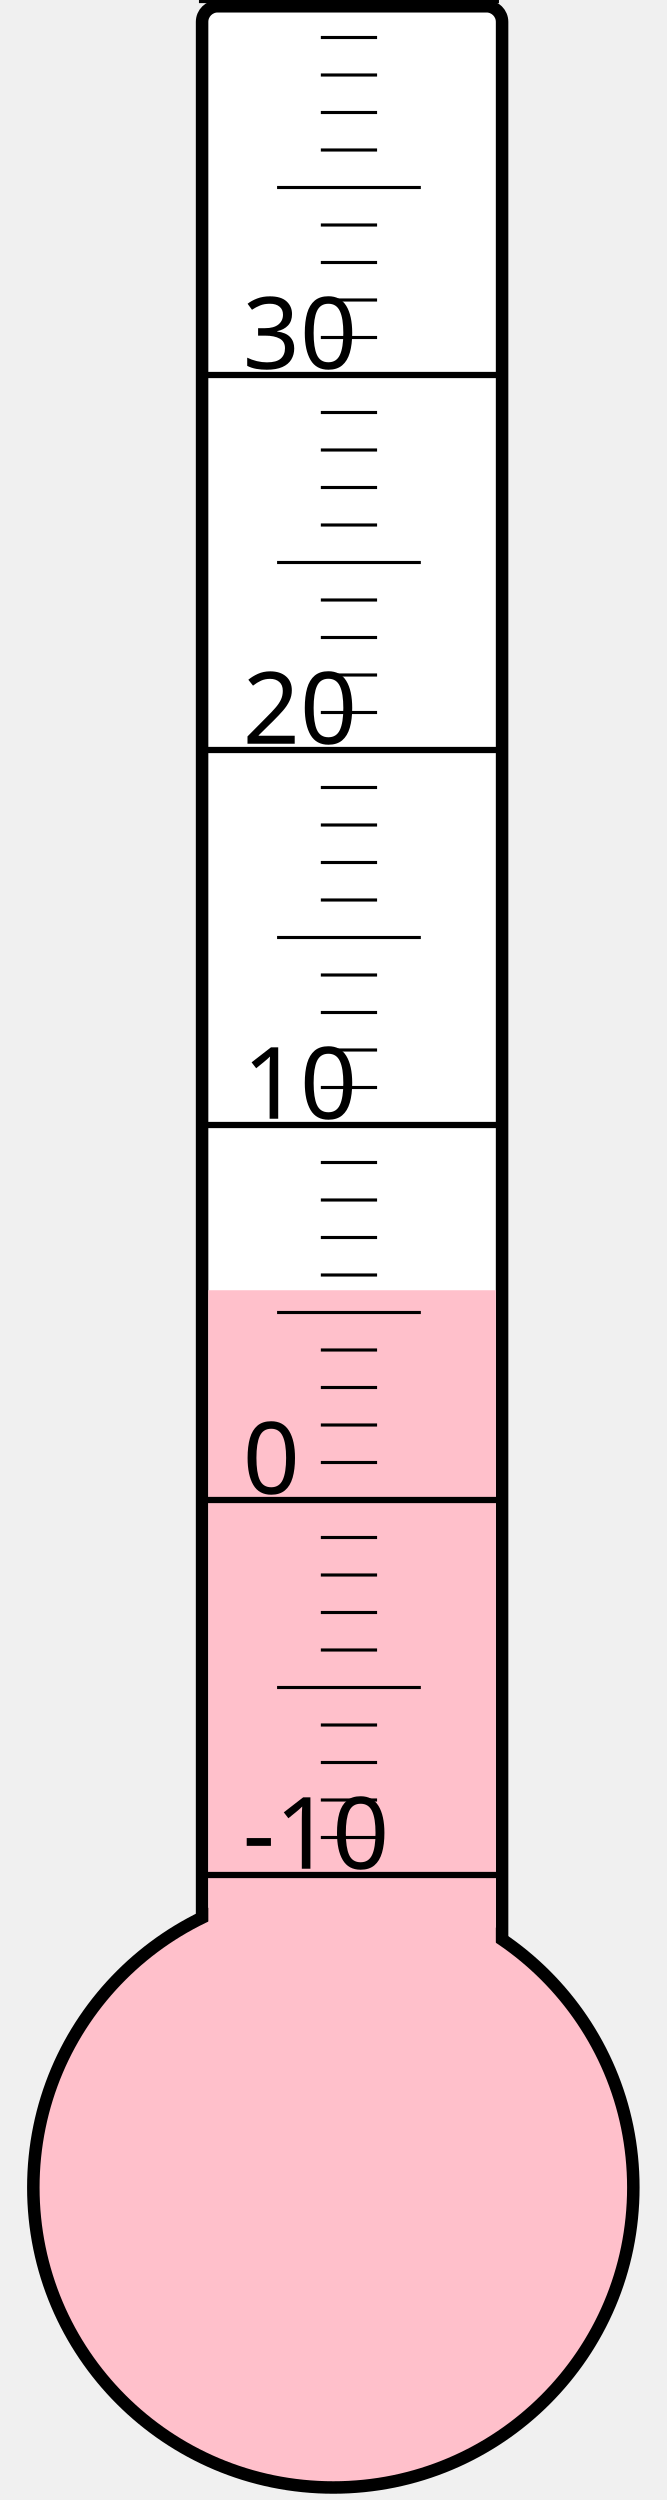
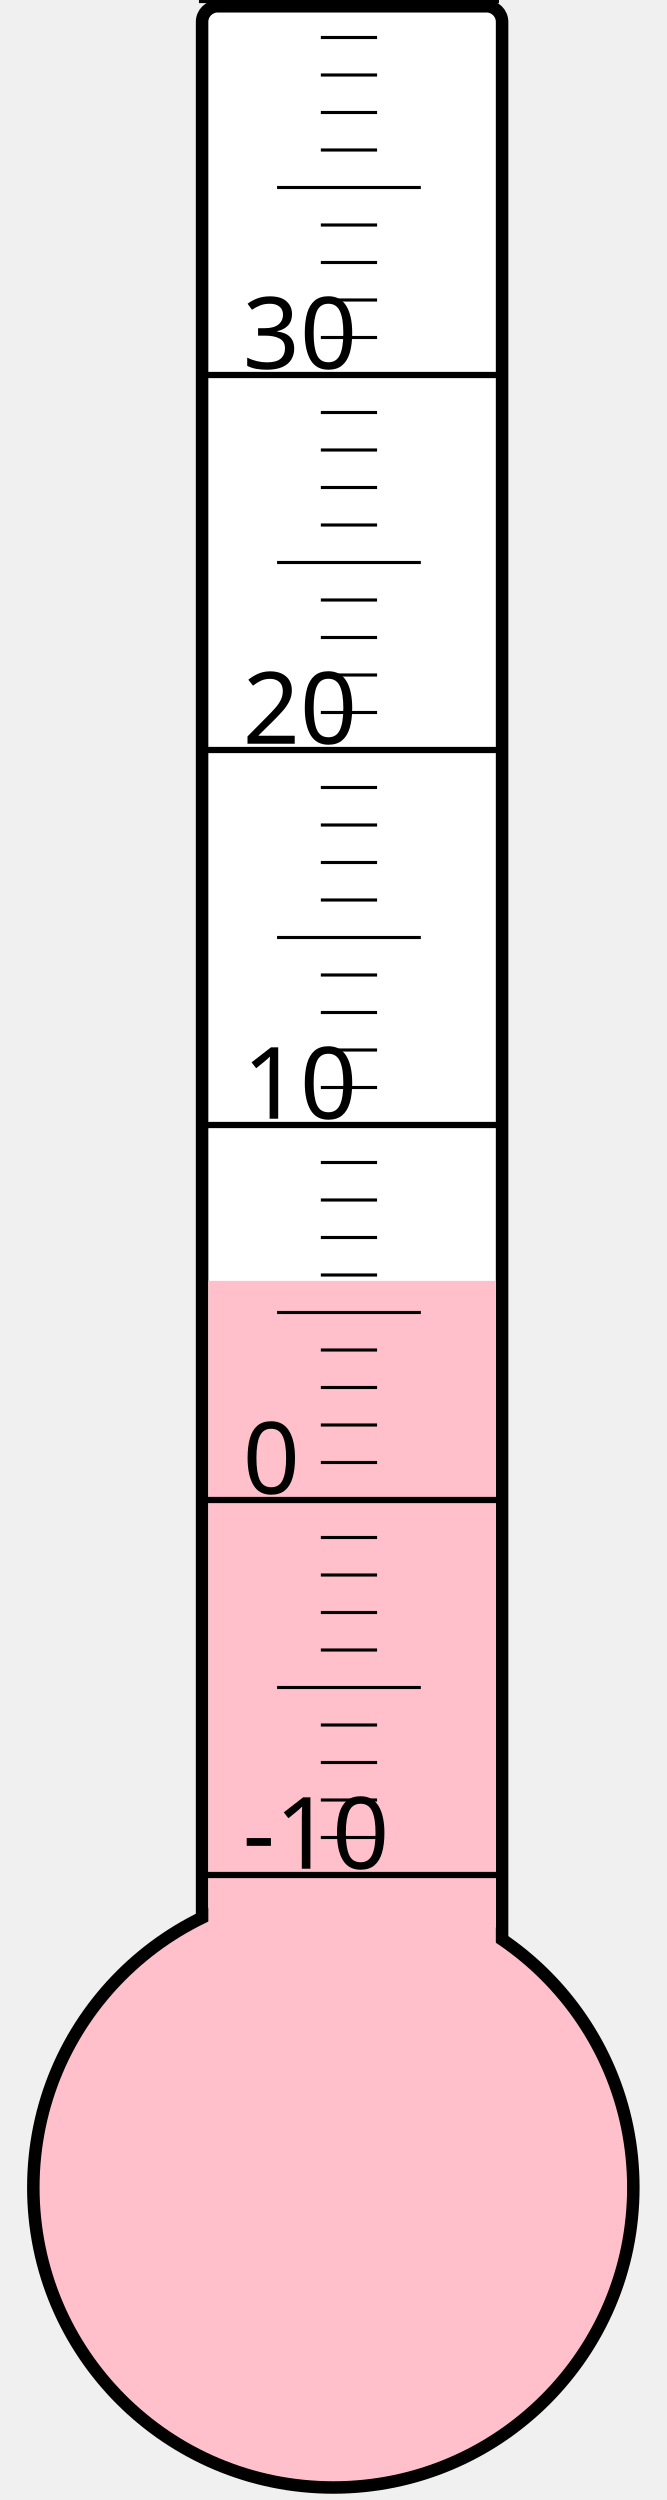
<svg xmlns="http://www.w3.org/2000/svg" width="40px" height="150px" viewBox="0 0 200 800">
  <rect width="200" height="800" x="0" y="0" style="fill: #ffffeb; fill-opacity: 0;" />
  <rect width="96" height="680" x="58" y="2" rx="5" ry="5" style="fill: white; fill-opacity: 1; stroke: black; stroke-width: 4;" />
  <circle cx="100" cy="700" r="96" style="fill: pink; stroke: black; stroke-width: 4;" />
-   <rect width="92" height="287.125" x="60" y="412.875" style="fill: pink; fill-opacity: 1; stroke-width: 0;" />
+   <rect width="92" height="290.125" x="60" y="409.875" style="fill: pink; fill-opacity: 1; stroke-width: 0;" />
  <text x="71" y="598" style="font-family: sans-serif; font-size: 24pt;">-10</text>
  <text x="71" y="478" style="font-family: sans-serif; font-size: 24pt;">0</text>
  <text x="71" y="358" style="font-family: sans-serif; font-size: 24pt;">10</text>
  <text x="71" y="238" style="font-family: sans-serif; font-size: 24pt;">20</text>
  <text x="71" y="118" style="font-family: sans-serif; font-size: 24pt;">30</text>
  <g style="stroke: black;">
    <line x1="57" y1="600" x2="153" y2="600" style="stroke-width: 2;" />
    <line x1="96" y1="588" x2="114" y2="588" style="stroke-width: 1;" />
    <line x1="96" y1="576" x2="114" y2="576" style="stroke-width: 1;" />
    <line x1="96" y1="564" x2="114" y2="564" style="stroke-width: 1;" />
    <line x1="96" y1="552" x2="114" y2="552" style="stroke-width: 1;" />
    <line x1="82" y1="540" x2="128" y2="540" style="stroke-width: 1;" />
    <line x1="96" y1="528" x2="114" y2="528" style="stroke-width: 1;" />
    <line x1="96" y1="516" x2="114" y2="516" style="stroke-width: 1;" />
    <line x1="96" y1="504" x2="114" y2="504" style="stroke-width: 1;" />
    <line x1="96" y1="492" x2="114" y2="492" style="stroke-width: 1;" />
    <line x1="57" y1="480" x2="153" y2="480" style="stroke-width: 2;" />
    <line x1="96" y1="468" x2="114" y2="468" style="stroke-width: 1;" />
    <line x1="96" y1="456" x2="114" y2="456" style="stroke-width: 1;" />
    <line x1="96" y1="444" x2="114" y2="444" style="stroke-width: 1;" />
    <line x1="96" y1="432" x2="114" y2="432" style="stroke-width: 1;" />
    <line x1="82" y1="420" x2="128" y2="420" style="stroke-width: 1;" />
    <line x1="96" y1="408" x2="114" y2="408" style="stroke-width: 1;" />
    <line x1="96" y1="396" x2="114" y2="396" style="stroke-width: 1;" />
    <line x1="96" y1="384" x2="114" y2="384" style="stroke-width: 1;" />
    <line x1="96" y1="372" x2="114" y2="372" style="stroke-width: 1;" />
    <line x1="57" y1="360" x2="153" y2="360" style="stroke-width: 2;" />
    <line x1="96" y1="348" x2="114" y2="348" style="stroke-width: 1;" />
    <line x1="96" y1="336" x2="114" y2="336" style="stroke-width: 1;" />
    <line x1="96" y1="324" x2="114" y2="324" style="stroke-width: 1;" />
    <line x1="96" y1="312" x2="114" y2="312" style="stroke-width: 1;" />
    <line x1="82" y1="300" x2="128" y2="300" style="stroke-width: 1;" />
    <line x1="96" y1="288" x2="114" y2="288" style="stroke-width: 1;" />
    <line x1="96" y1="276" x2="114" y2="276" style="stroke-width: 1;" />
    <line x1="96" y1="264" x2="114" y2="264" style="stroke-width: 1;" />
    <line x1="96" y1="252" x2="114" y2="252" style="stroke-width: 1;" />
    <line x1="57" y1="240" x2="153" y2="240" style="stroke-width: 2;" />
    <line x1="96" y1="228" x2="114" y2="228" style="stroke-width: 1;" />
    <line x1="96" y1="216" x2="114" y2="216" style="stroke-width: 1;" />
    <line x1="96" y1="204" x2="114" y2="204" style="stroke-width: 1;" />
    <line x1="96" y1="192" x2="114" y2="192" style="stroke-width: 1;" />
    <line x1="82" y1="180" x2="128" y2="180" style="stroke-width: 1;" />
    <line x1="96" y1="168" x2="114" y2="168" style="stroke-width: 1;" />
    <line x1="96" y1="156" x2="114" y2="156" style="stroke-width: 1;" />
    <line x1="96" y1="144" x2="114" y2="144" style="stroke-width: 1;" />
    <line x1="96" y1="132" x2="114" y2="132" style="stroke-width: 1;" />
    <line x1="57" y1="120" x2="153" y2="120" style="stroke-width: 2;" />
    <line x1="96" y1="108" x2="114" y2="108" style="stroke-width: 1;" />
    <line x1="96" y1="96" x2="114" y2="96" style="stroke-width: 1;" />
    <line x1="96" y1="84" x2="114" y2="84" style="stroke-width: 1;" />
    <line x1="96" y1="72" x2="114" y2="72" style="stroke-width: 1;" />
    <line x1="82" y1="60" x2="128" y2="60" style="stroke-width: 1;" />
    <line x1="96" y1="48" x2="114" y2="48" style="stroke-width: 1;" />
    <line x1="96" y1="36" x2="114" y2="36" style="stroke-width: 1;" />
    <line x1="96" y1="24" x2="114" y2="24" style="stroke-width: 1;" />
    <line x1="96" y1="12" x2="114" y2="12" style="stroke-width: 1;" />
    <line x1="57" y1="0" x2="153" y2="0" style="stroke-width: 2;" />
  </g>
</svg>
